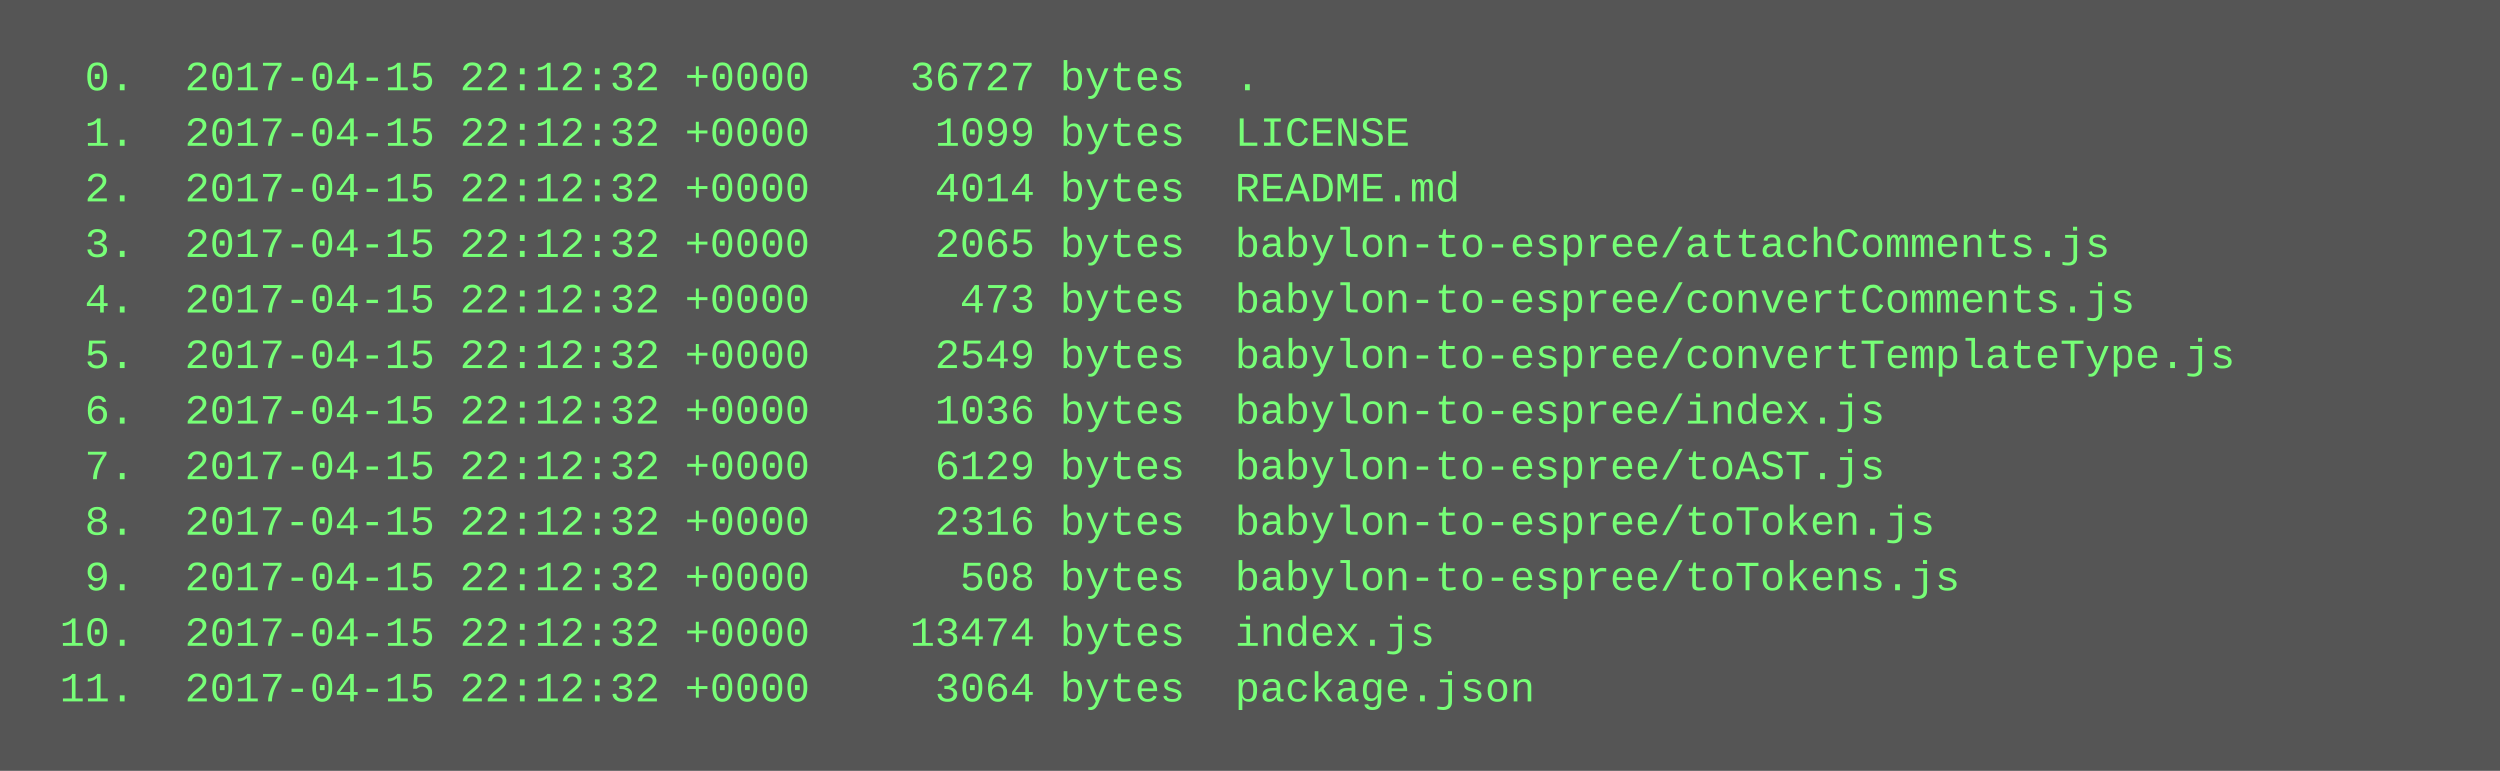
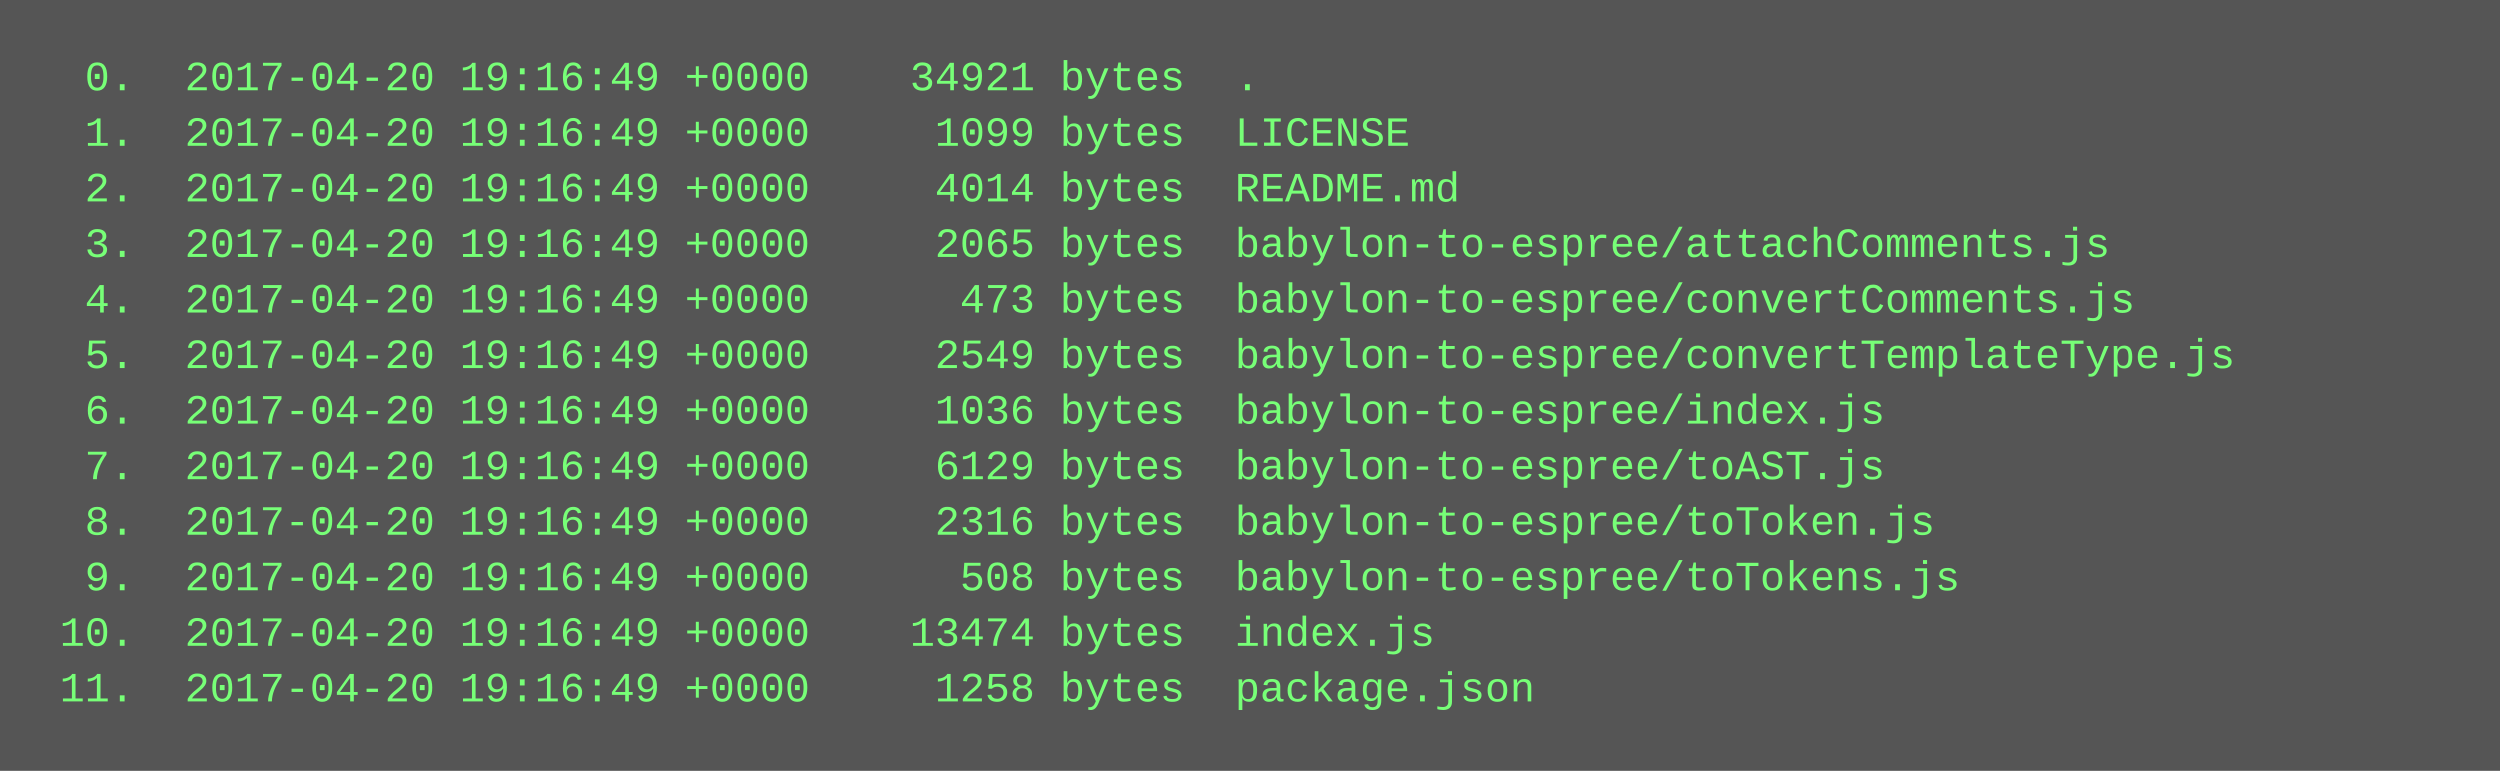
<svg xmlns="http://www.w3.org/2000/svg" height="222" width="720">
  <rect height="222" fill="#555" width="720" />
  <text fill="#7f7" font-family="Courier New" font-size="12" xml:space="preserve">
-     <tspan x="10" y="26">  0.  2017-04-15 22:12:32 +0000    36727 bytes  .</tspan>
-     <tspan x="10" y="42">  1.  2017-04-15 22:12:32 +0000     1099 bytes  LICENSE</tspan>
-     <tspan x="10" y="58">  2.  2017-04-15 22:12:32 +0000     4014 bytes  README.md</tspan>
-     <tspan x="10" y="74">  3.  2017-04-15 22:12:32 +0000     2065 bytes  babylon-to-espree/attachComments.js</tspan>
-     <tspan x="10" y="90">  4.  2017-04-15 22:12:32 +0000      473 bytes  babylon-to-espree/convertComments.js</tspan>
-     <tspan x="10" y="106">  5.  2017-04-15 22:12:32 +0000     2549 bytes  babylon-to-espree/convertTemplateType.js</tspan>
-     <tspan x="10" y="122">  6.  2017-04-15 22:12:32 +0000     1036 bytes  babylon-to-espree/index.js</tspan>
-     <tspan x="10" y="138">  7.  2017-04-15 22:12:32 +0000     6129 bytes  babylon-to-espree/toAST.js</tspan>
-     <tspan x="10" y="154">  8.  2017-04-15 22:12:32 +0000     2316 bytes  babylon-to-espree/toToken.js</tspan>
-     <tspan x="10" y="170">  9.  2017-04-15 22:12:32 +0000      508 bytes  babylon-to-espree/toTokens.js</tspan>
-     <tspan x="10" y="186"> 10.  2017-04-15 22:12:32 +0000    13474 bytes  index.js</tspan>
-     <tspan x="10" y="202"> 11.  2017-04-15 22:12:32 +0000     3064 bytes  package.json</tspan>
+     <tspan x="10" y="26">  0.  2017-04-20 19:16:49 +0000    34921 bytes  .</tspan>
+     <tspan x="10" y="42">  1.  2017-04-20 19:16:49 +0000     1099 bytes  LICENSE</tspan>
+     <tspan x="10" y="58">  2.  2017-04-20 19:16:49 +0000     4014 bytes  README.md</tspan>
+     <tspan x="10" y="74">  3.  2017-04-20 19:16:49 +0000     2065 bytes  babylon-to-espree/attachComments.js</tspan>
+     <tspan x="10" y="90">  4.  2017-04-20 19:16:49 +0000      473 bytes  babylon-to-espree/convertComments.js</tspan>
+     <tspan x="10" y="106">  5.  2017-04-20 19:16:49 +0000     2549 bytes  babylon-to-espree/convertTemplateType.js</tspan>
+     <tspan x="10" y="122">  6.  2017-04-20 19:16:49 +0000     1036 bytes  babylon-to-espree/index.js</tspan>
+     <tspan x="10" y="138">  7.  2017-04-20 19:16:49 +0000     6129 bytes  babylon-to-espree/toAST.js</tspan>
+     <tspan x="10" y="154">  8.  2017-04-20 19:16:49 +0000     2316 bytes  babylon-to-espree/toToken.js</tspan>
+     <tspan x="10" y="170">  9.  2017-04-20 19:16:49 +0000      508 bytes  babylon-to-espree/toTokens.js</tspan>
+     <tspan x="10" y="186"> 10.  2017-04-20 19:16:49 +0000    13474 bytes  index.js</tspan>
+     <tspan x="10" y="202"> 11.  2017-04-20 19:16:49 +0000     1258 bytes  package.json</tspan>
  </text>
</svg>
